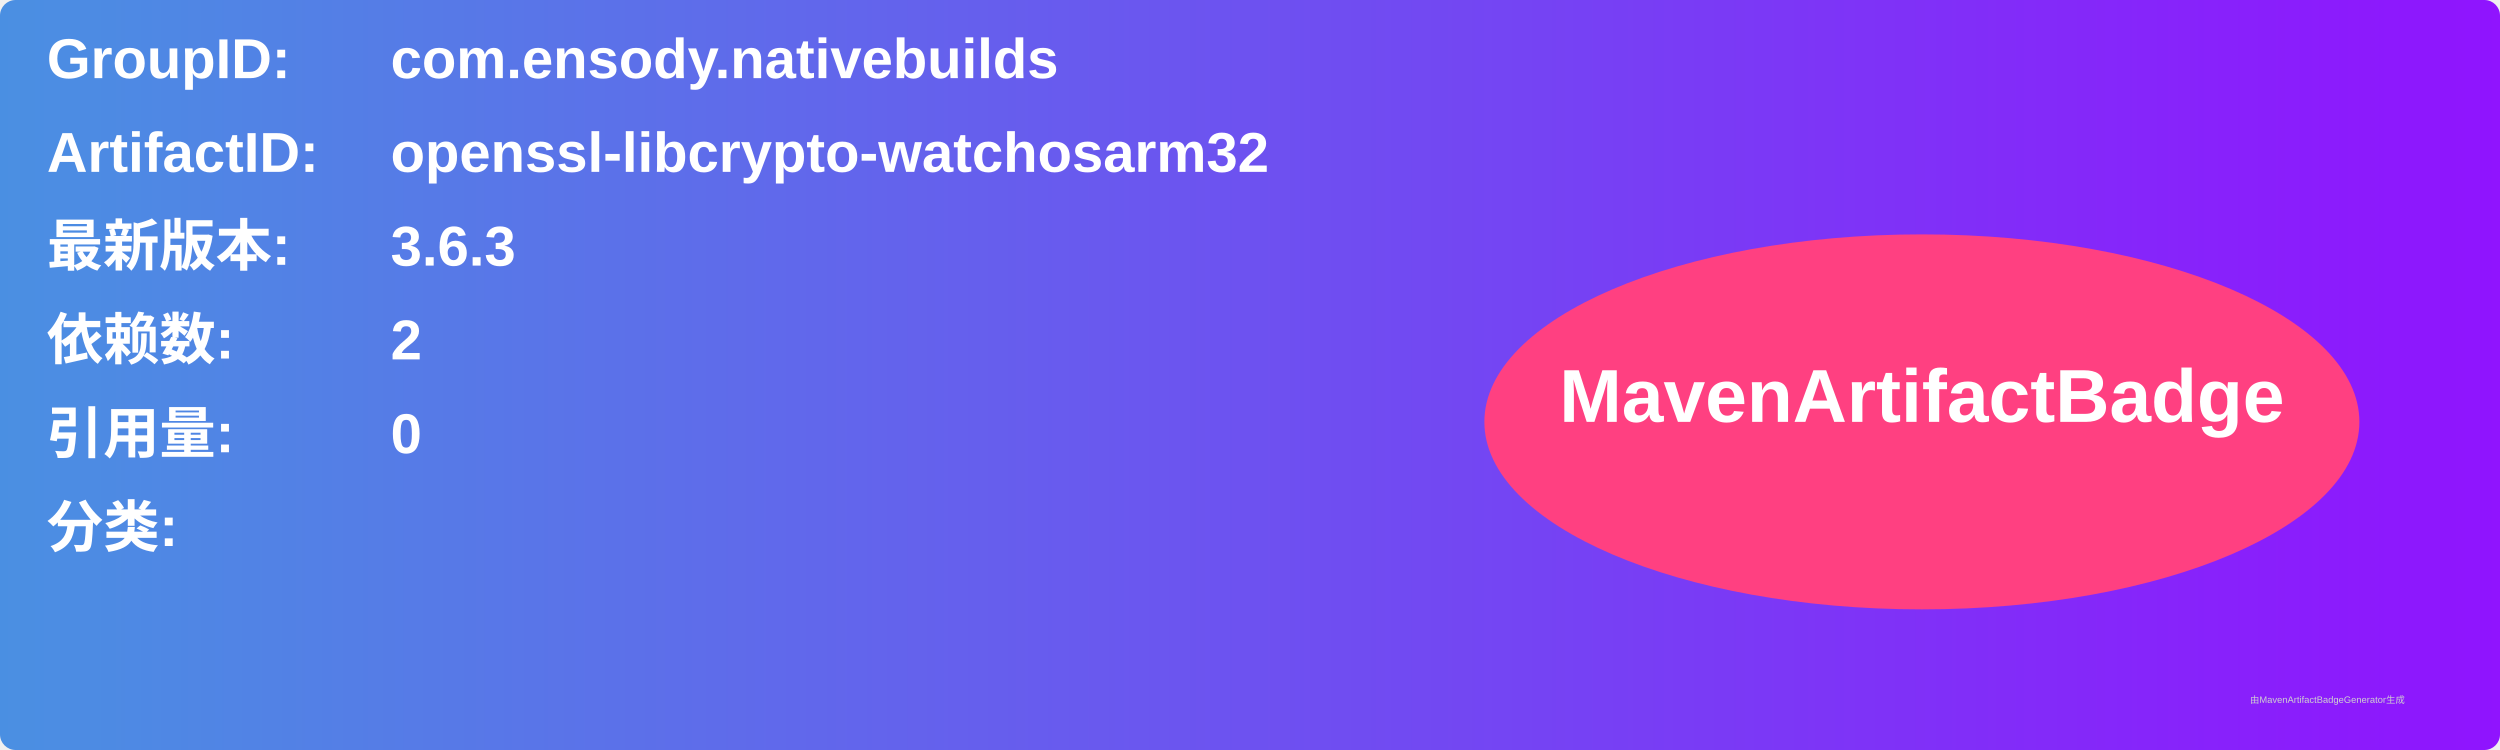
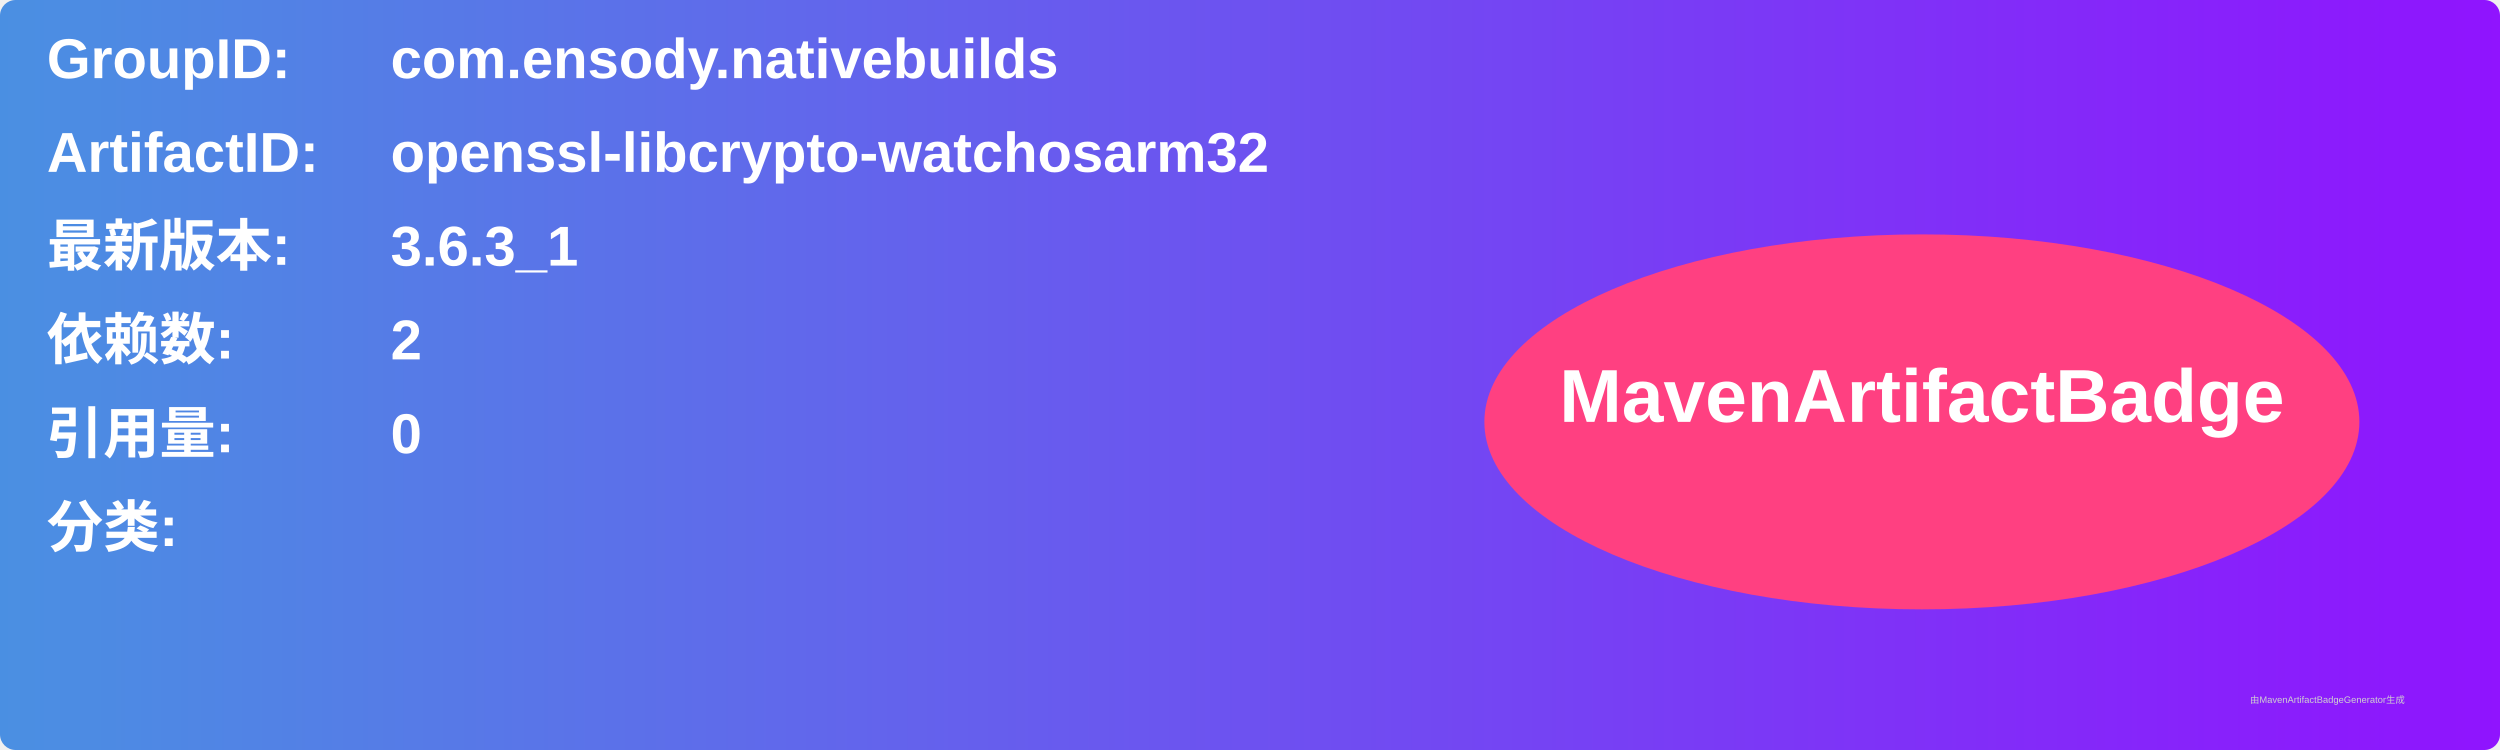
<svg xmlns="http://www.w3.org/2000/svg" width="800" height="240" viewBox="0 0 800 240">
  <linearGradient id="grad" x1="0%" y1="0%" x2="100%" y2="0%">
    <stop offset="0%" stop-color="#4a90e2" />
    <stop offset="100%" stop-color="#9013fe" />
  </linearGradient>
  <rect width="100%" height="100%" rx="5" ry="5" fill="url(#grad)" />
  <g transform="translate(15, 15)">
    <text x="0" y="10" font-family="Arial" font-size="18" fill="white" font-weight="bold" width="260">GroupID:</text>
    <text x="110" y="10" font-family="Arial" font-size="18" fill="white" font-weight="bold" width="460">com.ensody.nativebuilds</text>
    <text x="0" y="40" font-family="Arial" font-size="18" fill="white" font-weight="bold" width="260">ArtifactID:</text>
    <text x="110" y="40" font-family="Arial" font-size="18" fill="white" font-weight="bold" width="460">openssl-libcrypto-watchosarm32</text>
    <text x="0" y="70" font-family="Arial" font-size="18" fill="white" font-weight="bold">最新版本:</text>
    <text x="110" y="70" font-family="Arial" font-size="18" fill="white" font-weight="bold">
-       <tspan font-weight="bold">3.6.3</tspan>
+       <tspan font-weight="bold">3.6.3_1</tspan>
    </text>
    <text x="0" y="100" font-family="Arial" font-size="18" fill="white" font-weight="bold">依赖数: </text>
    <text x="110" y="100" font-family="Arial" font-size="18" fill="white">
      <tspan font-weight="bold">2</tspan>
    </text>
    <text x="0" y="130" font-family="Arial" font-size="18" fill="white" font-weight="bold">引用量: </text>
    <text x="110" y="130" font-family="Arial" font-size="18" fill="white">
      <tspan font-weight="bold">0</tspan>
    </text>
    <text x="0" y="160" font-family="Arial" font-size="18" fill="white" font-weight="bold">分类:</text>
    <text x="10" y="190" font-family="Arial" font-size="10" fill="white">
      <tspan font-weight="bold" />
    </text>
    <ellipse cx="600" cy="120" rx="140" ry="60" fill="#ff4081" />
    <text x="600" y="120" text-anchor="middle" font-family="Arial" font-size="24" fill="white" font-weight="bold">MavenArtifactBadge</text>
  </g>
  <text x="720" y="225" font-family="Arial" font-size="3" fill="#d0d0d0">由MavenArtifactBadgeGenerator生成</text>
</svg>
